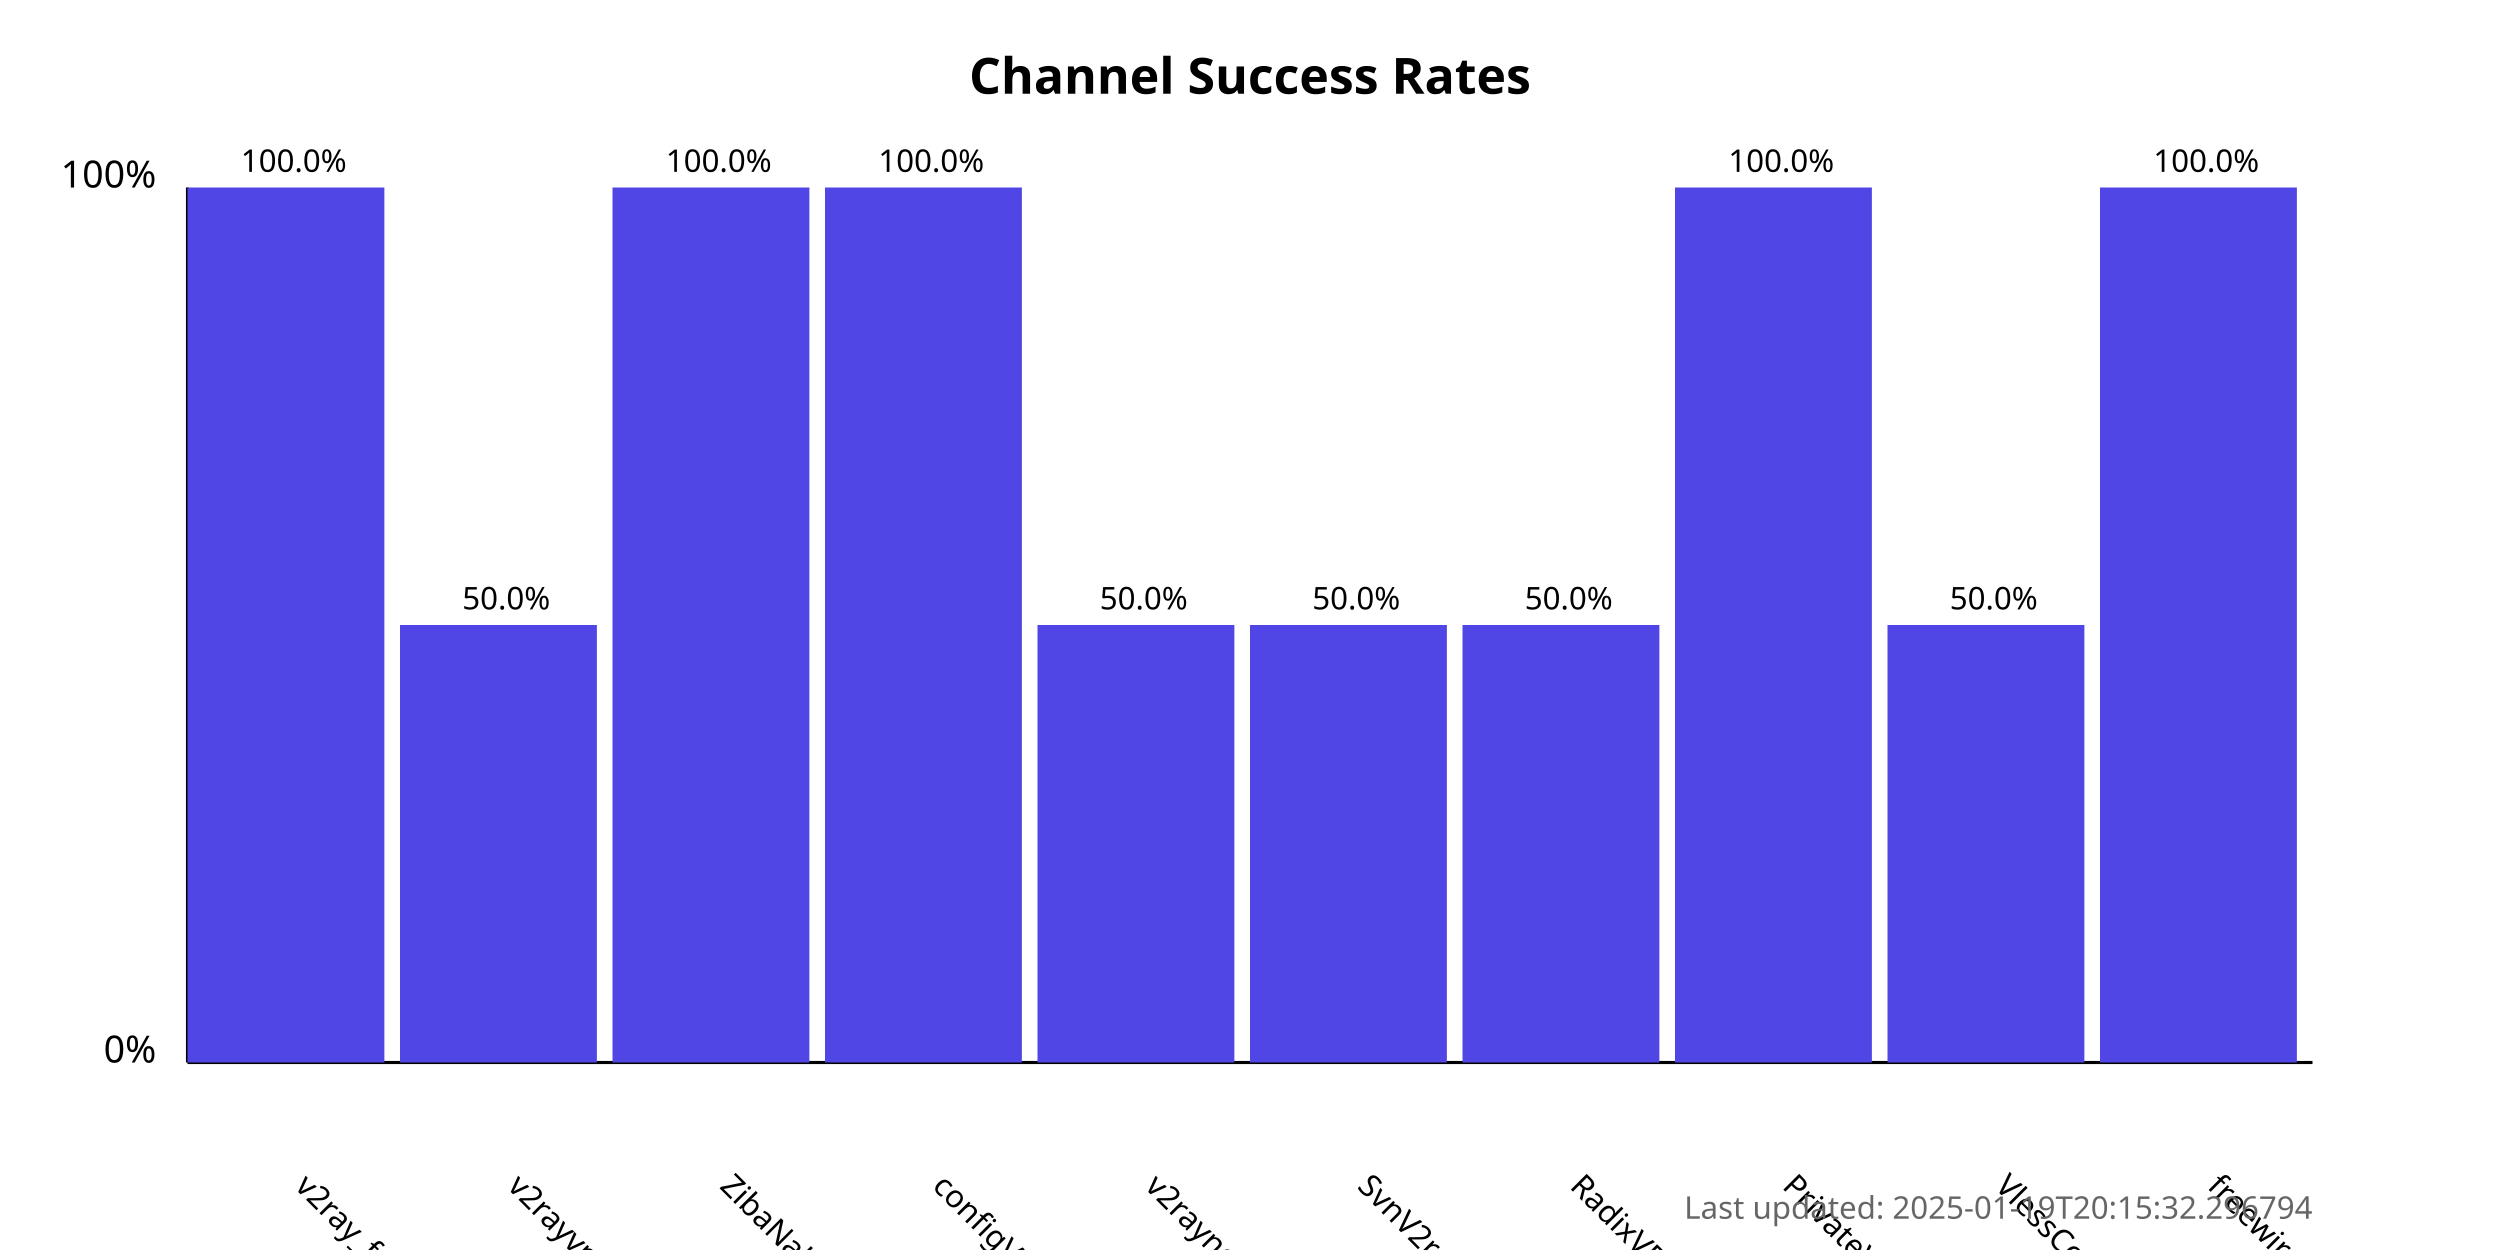
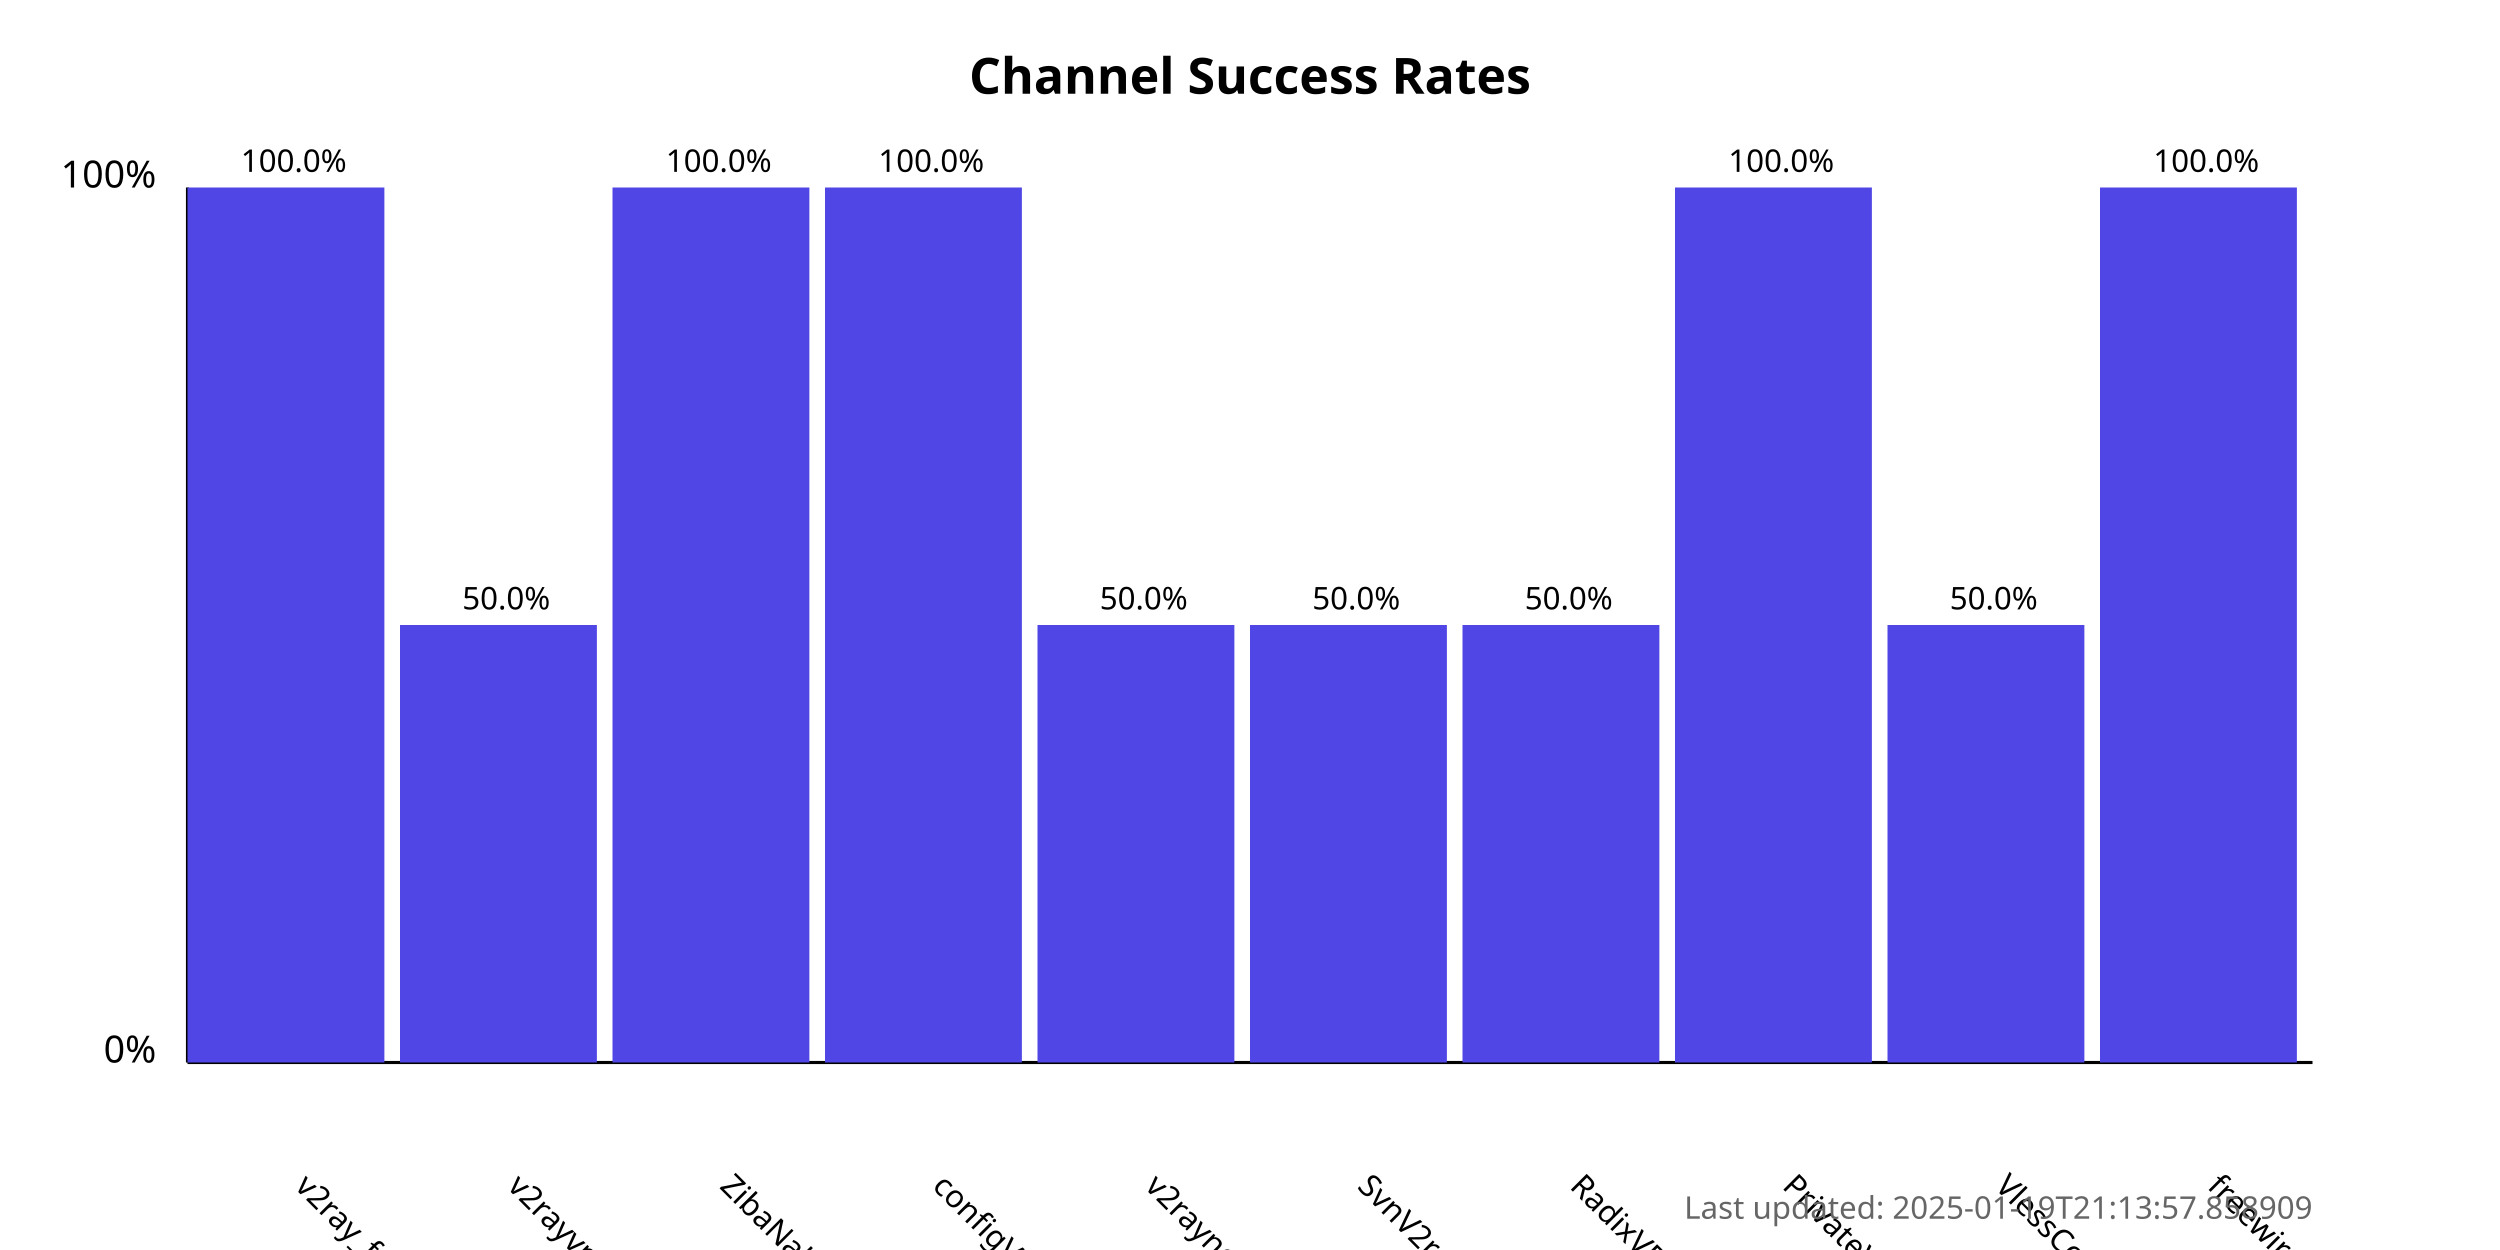
<svg xmlns="http://www.w3.org/2000/svg" width="800" height="400">
  <style>
            .chart-title { font: bold 16px sans-serif; }
            .axis-label { font: 12px sans-serif; }
            .tick-label { font: 10px sans-serif; }
            .bar { fill: #4f46e5; }
            .bar:hover { fill: #6366f1; }
            .timestamp { font: 10px sans-serif; fill: #666; }
        </style>
  <text x="400.0" y="30" text-anchor="middle" class="chart-title">
            Channel Success Rates
        </text>
  <line x1="60" y1="340" x2="60" y2="60" stroke="black" stroke-width="1" />
  <line x1="60" y1="340" x2="740" y2="340" stroke="black" stroke-width="1" />
  <text x="50" y="340" text-anchor="end" class="axis-label">0%</text>
  <text x="50" y="60" text-anchor="end" class="axis-label">100%</text>
  <g>
    <rect x="60" y="60.0" width="63.0" height="280.0" class="bar" />
    <text x="94.0" y="380" transform="rotate(45, 94.0, 380)" text-anchor="start" class="tick-label">
                v2ray_free_conf
            </text>
    <text x="94.0" y="55.0" text-anchor="middle" class="tick-label">
                100.0%
            </text>
  </g>
  <g>
    <rect x="128.0" y="200.0" width="63.0" height="140.0" class="bar" />
    <text x="162.0" y="380" transform="rotate(45, 162.0, 380)" text-anchor="start" class="tick-label">
                v2rayvpno
            </text>
    <text x="162.0" y="195.0" text-anchor="middle" class="tick-label">
                50.0%
            </text>
  </g>
  <g>
    <rect x="196.0" y="60.0" width="63.0" height="280.0" class="bar" />
    <text x="230.0" y="380" transform="rotate(45, 230.0, 380)" text-anchor="start" class="tick-label">
                ZibaNabz
            </text>
    <text x="230.0" y="55.0" text-anchor="middle" class="tick-label">
                100.0%
            </text>
  </g>
  <g>
    <rect x="264.0" y="60.0" width="63.0" height="280.0" class="bar" />
    <text x="298.0" y="380" transform="rotate(45, 298.0, 380)" text-anchor="start" class="tick-label">
                configV2rayForFree
            </text>
    <text x="298.0" y="55.0" text-anchor="middle" class="tick-label">
                100.0%
            </text>
  </g>
  <g>
    <rect x="332.0" y="200.0" width="63.0" height="140.0" class="bar" />
    <text x="366.0" y="380" transform="rotate(45, 366.0, 380)" text-anchor="start" class="tick-label">
                v2rayngvpn
            </text>
    <text x="366.0" y="195.0" text-anchor="middle" class="tick-label">
                50.0%
            </text>
  </g>
  <g>
    <rect x="400.0" y="200.0" width="63.0" height="140.0" class="bar" />
    <text x="434.0" y="380" transform="rotate(45, 434.0, 380)" text-anchor="start" class="tick-label">
                SvnV2ray
            </text>
    <text x="434.0" y="195.0" text-anchor="middle" class="tick-label">
                50.0%
            </text>
  </g>
  <g>
    <rect x="468.0" y="200.0" width="63.0" height="140.0" class="bar" />
    <text x="502.0" y="380" transform="rotate(45, 502.0, 380)" text-anchor="start" class="tick-label">
                RadixVPN
            </text>
    <text x="502.0" y="195.0" text-anchor="middle" class="tick-label">
                50.0%
            </text>
  </g>
  <g>
    <rect x="536.0" y="60.0" width="63.0" height="280.0" class="bar" />
    <text x="570.0" y="380" transform="rotate(45, 570.0, 380)" text-anchor="start" class="tick-label">
                PrivateVPNs
            </text>
    <text x="570.0" y="55.0" text-anchor="middle" class="tick-label">
                100.0%
            </text>
  </g>
  <g>
    <rect x="604.0" y="200.0" width="63.0" height="140.0" class="bar" />
    <text x="638.0" y="380" transform="rotate(45, 638.0, 380)" text-anchor="start" class="tick-label">
                VlessConfig
            </text>
    <text x="638.0" y="195.0" text-anchor="middle" class="tick-label">
                50.0%
            </text>
  </g>
  <g>
    <rect x="672.0" y="60.0" width="63.0" height="280.0" class="bar" />
    <text x="706.0" y="380" transform="rotate(45, 706.0, 380)" text-anchor="start" class="tick-label">
                freewireguard
            </text>
    <text x="706.0" y="55.0" text-anchor="middle" class="tick-label">
                100.0%
            </text>
  </g>
  <text x="740" y="390" text-anchor="end" class="timestamp">
-             Last updated: 2025-01-19T20:15:32.296794
+             Last updated: 2025-01-19T21:13:57.858909
        </text>
</svg>
